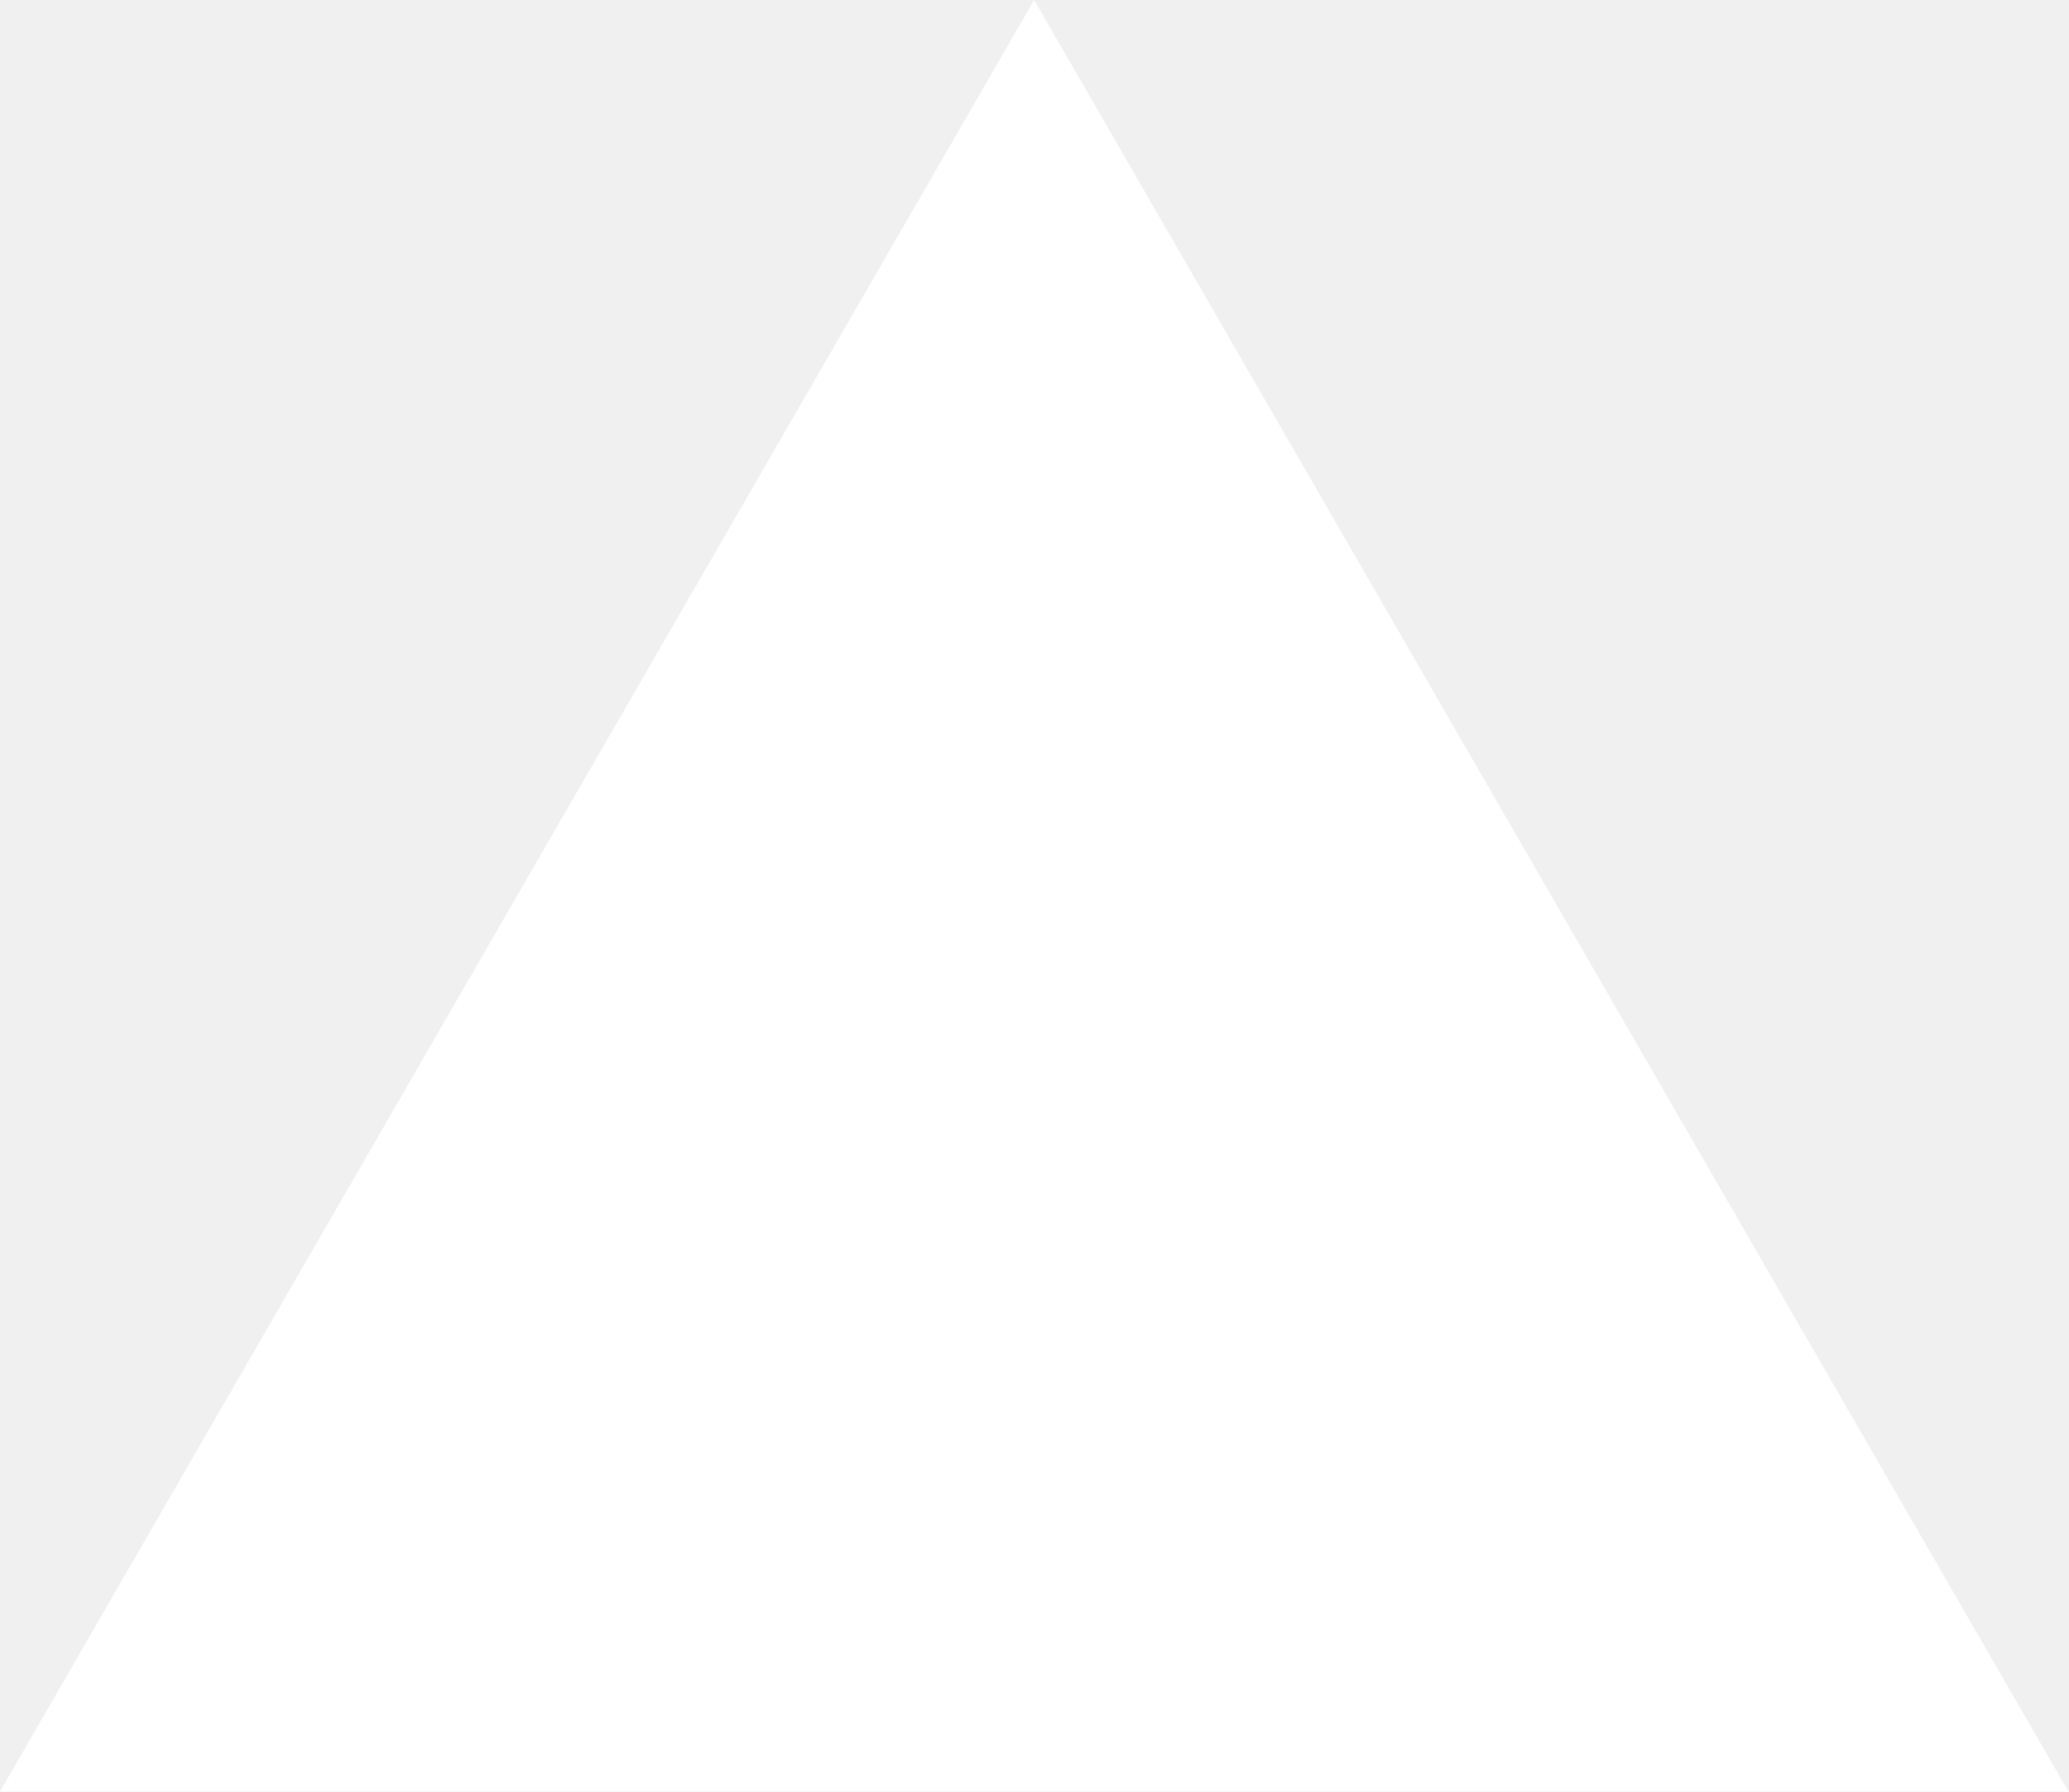
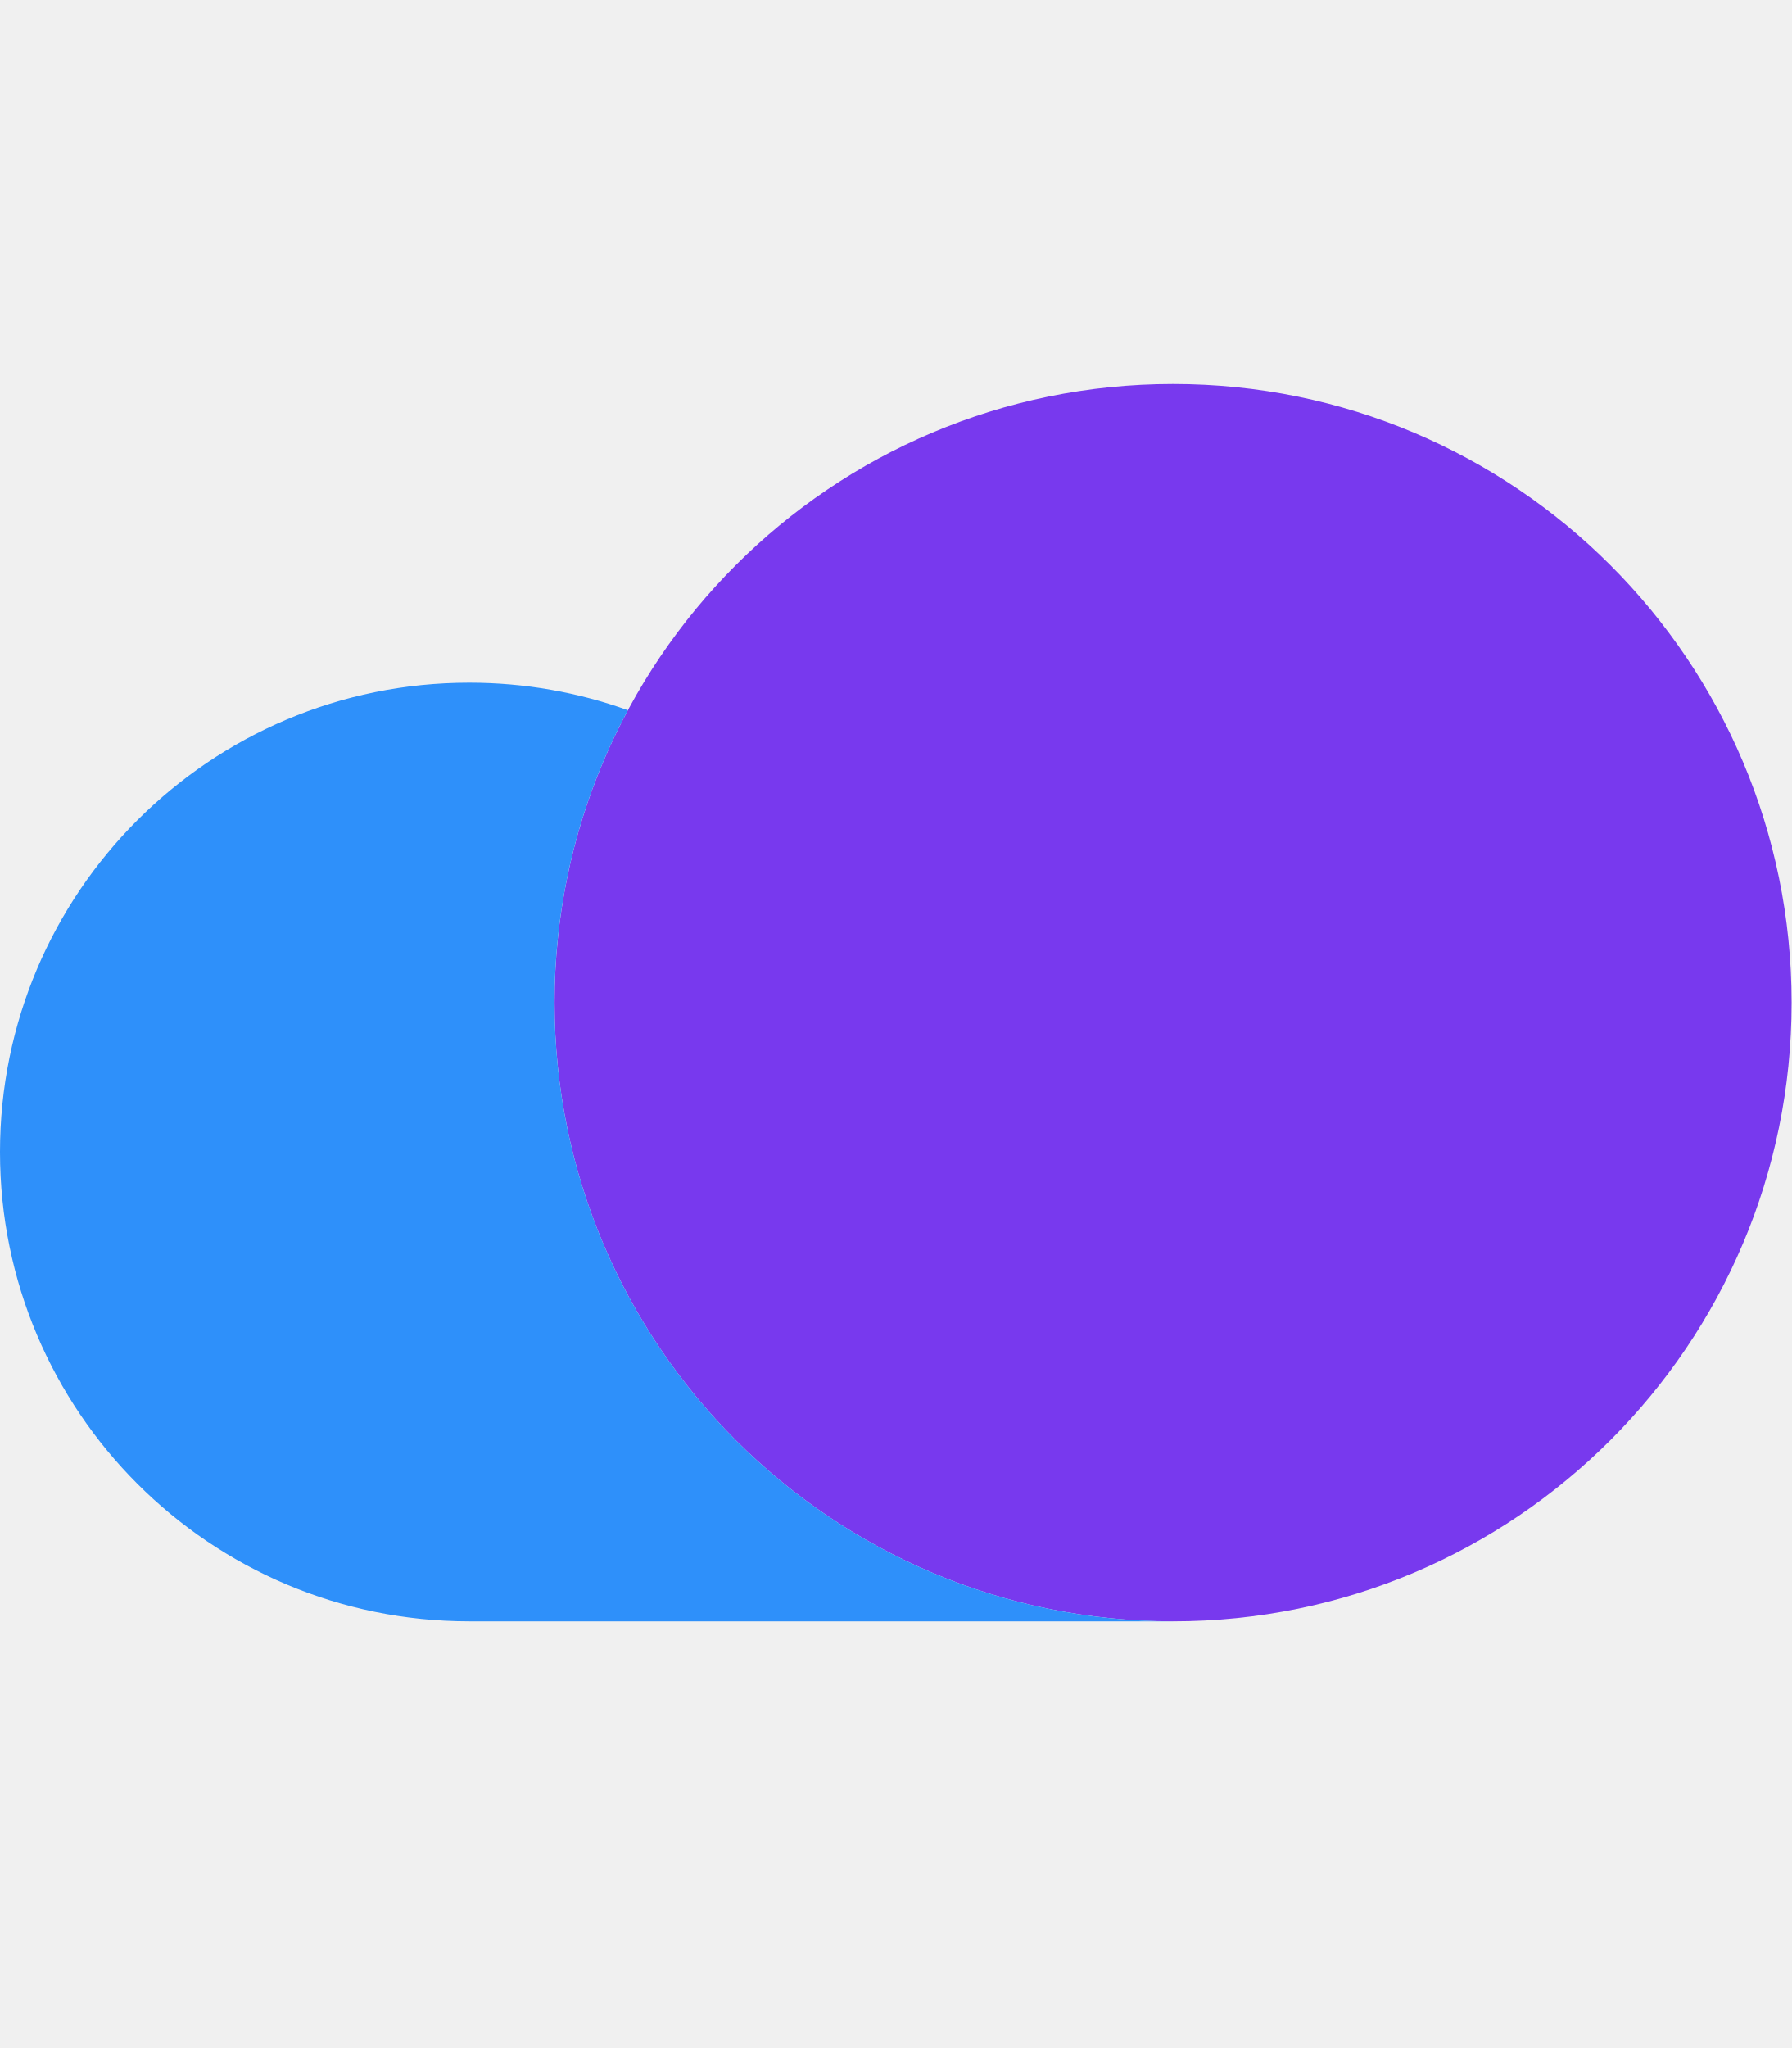
- <svg xmlns="http://www.w3.org/2000/svg" fill="none" viewBox="0 0 1155 1000">
-   <path d="m577.3 0 577.4 1000H0z" fill="#fff" />
+ <svg xmlns="http://www.w3.org/2000/svg" fill="none" height="48" viewBox="0 0 42 48" width="42">
+   <circle cx="27.5" cy="23.5" fill="#7839ee" r="14.5" />
+   <path d="m14.72 16.645c-1.162-.417-2.414-.645-3.72-.645-6.075 0-11 4.925-11 11s4.925 11 11 11h16.5c-8.008 0-14.5-6.492-14.5-14.5 0-2.48.622-4.814 1.72-6.855z" fill="#2e90fa" />
</svg>
